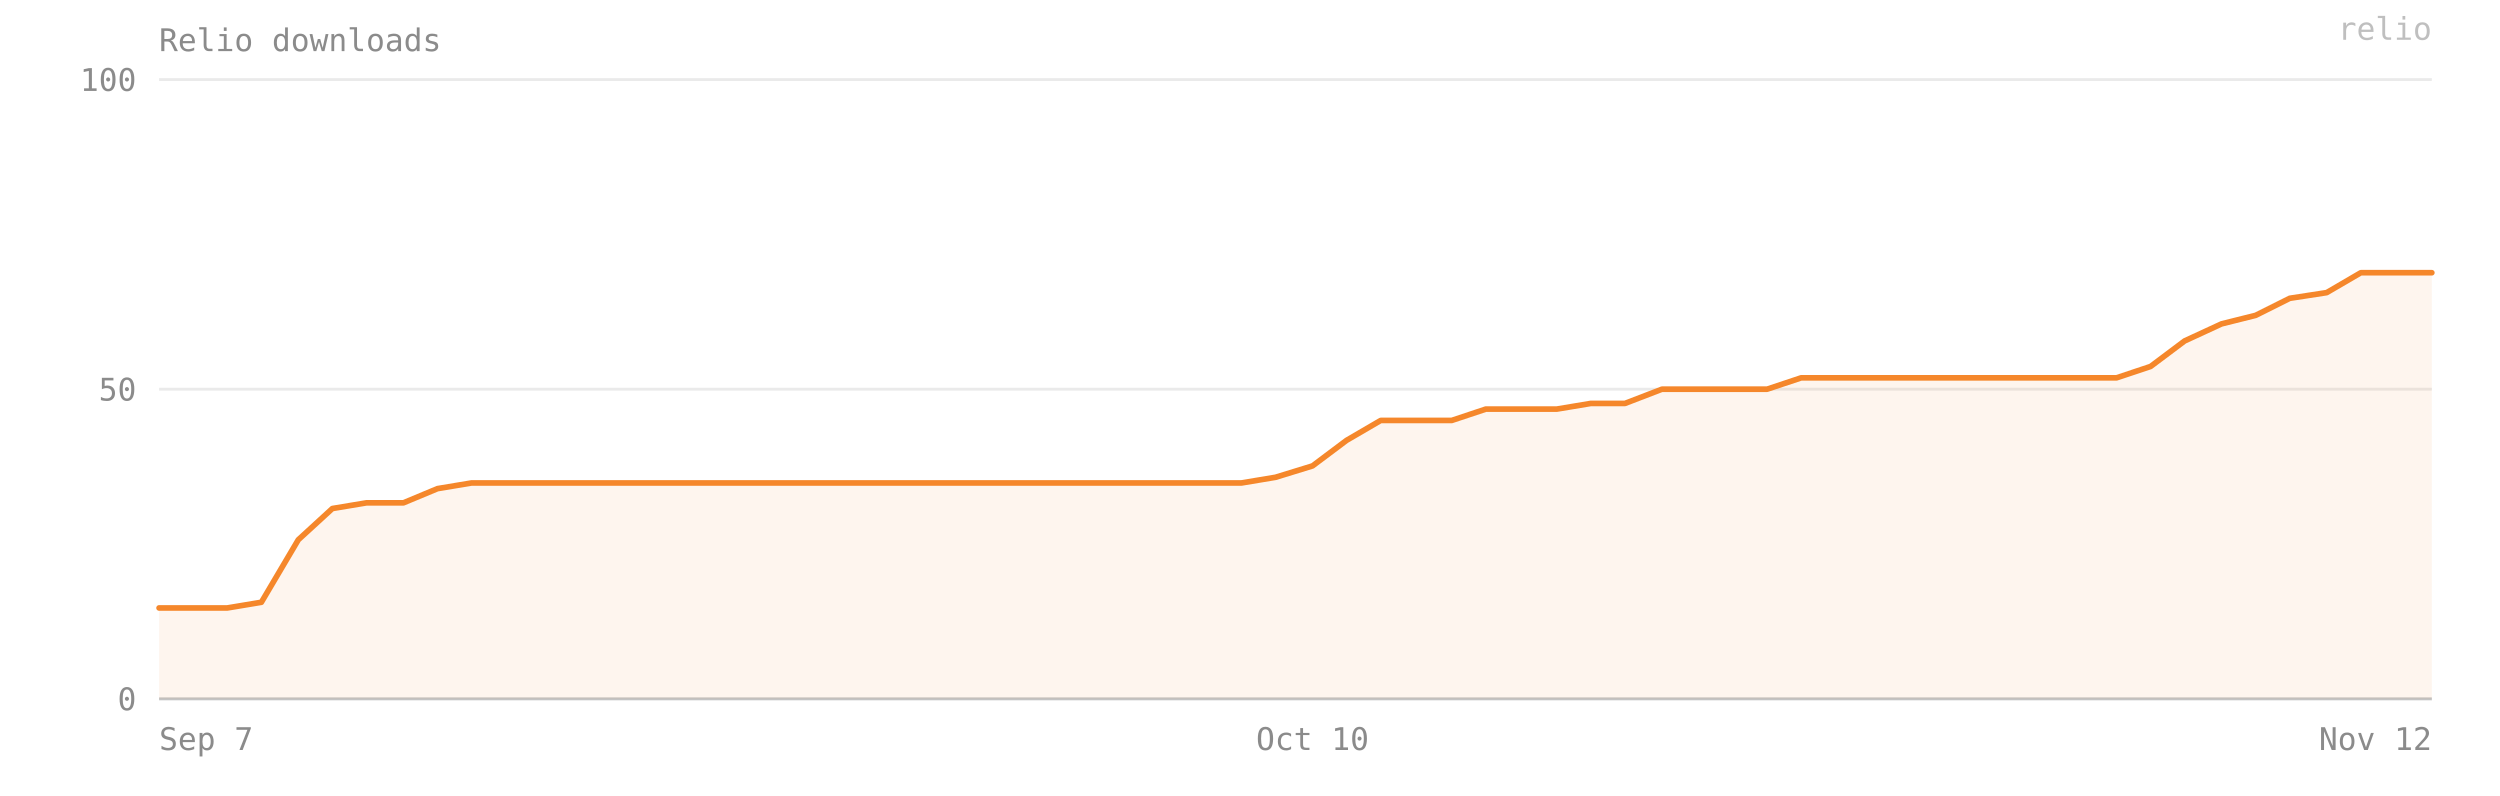
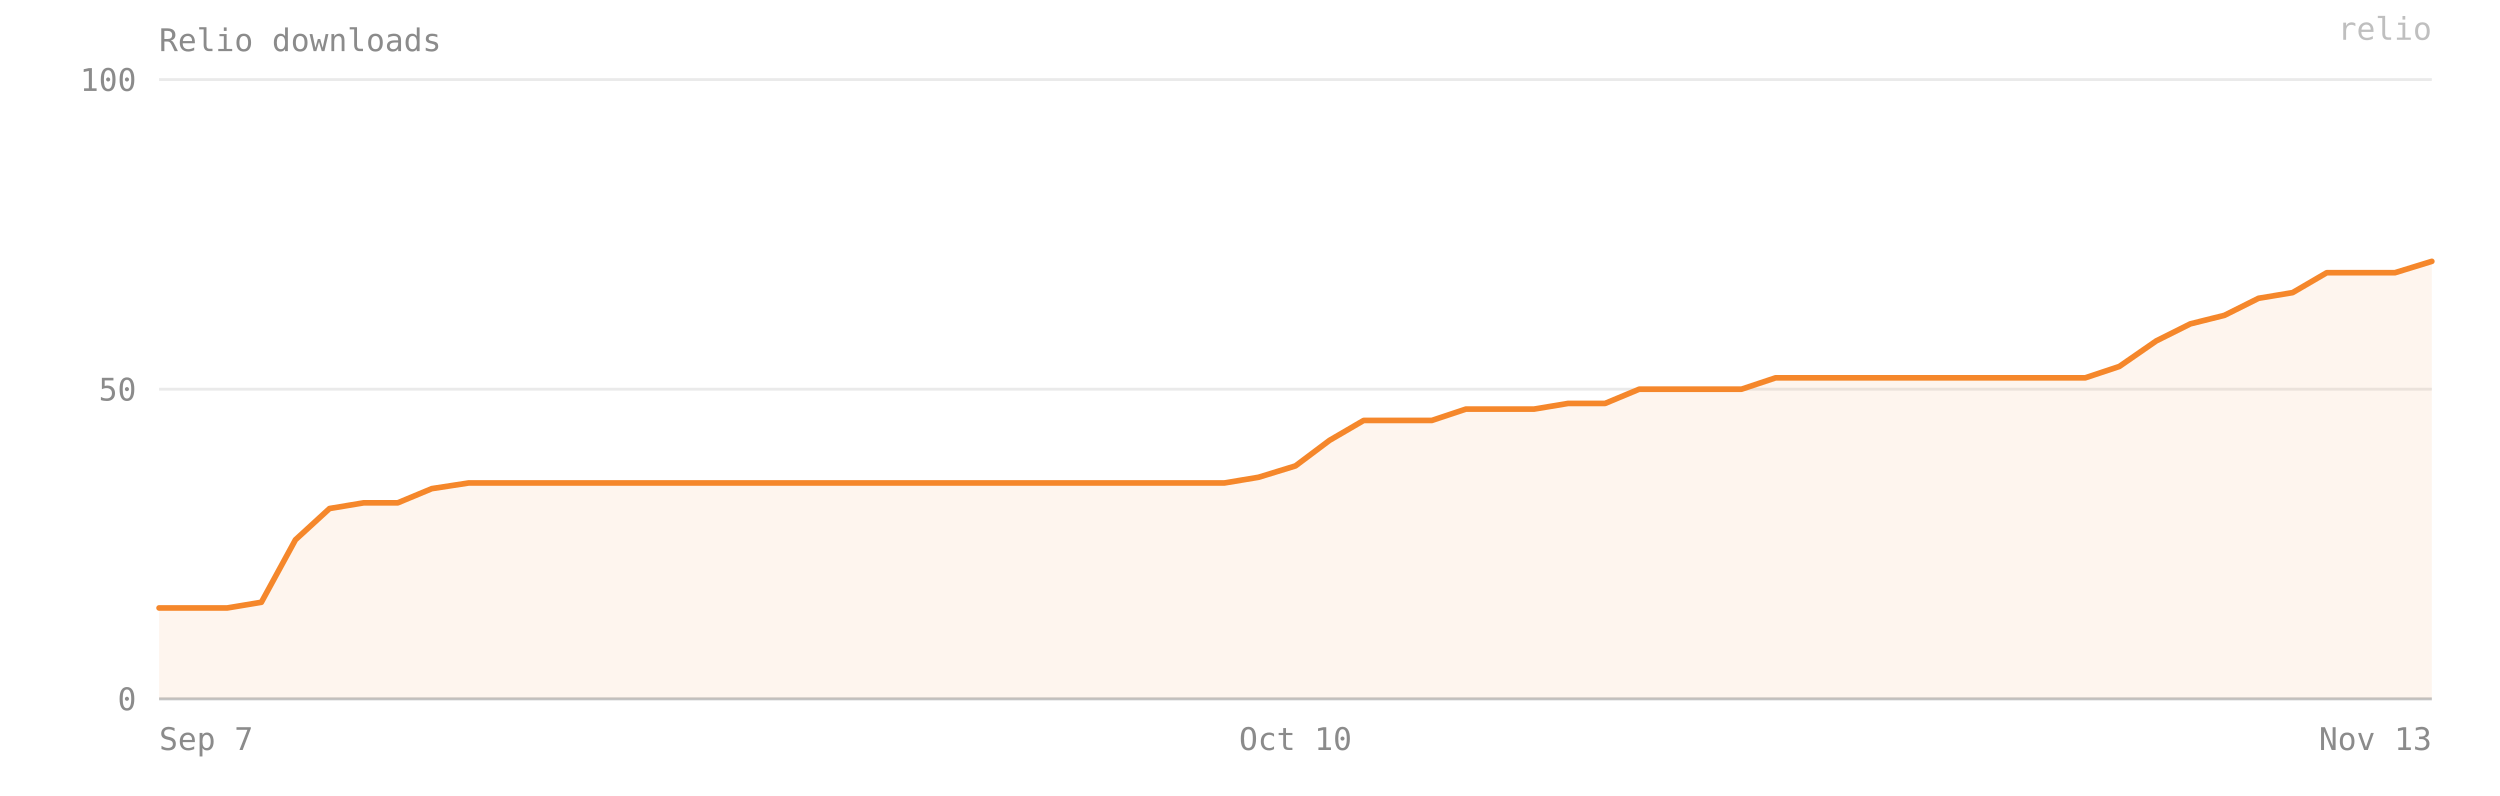
- <svg xmlns="http://www.w3.org/2000/svg" viewBox="0 0 880 280" width="100%" preserveAspectRatio="xMidYMid meet" role="img" aria-label="Relio downloads — 69 on 2026-11-12">
+ <svg xmlns="http://www.w3.org/2000/svg" viewBox="0 0 880 280" width="100%" preserveAspectRatio="xMidYMid meet" role="img" aria-label="Relio downloads — 71 on 2026-11-13">
  <style>text{font-family:ui-monospace, SFMono-Regular, Menlo, Consolas, monospace;font-size:11px;fill:#8b8b8b}</style>
  <text x="56" y="18" font-size="12">Relio downloads</text>
  <line x1="56" y1="246" x2="856" y2="246" stroke="#8b8b8b" stroke-opacity="0.18" />
  <text x="48" y="250" text-anchor="end">0</text>
  <line x1="56" y1="137" x2="856" y2="137" stroke="#8b8b8b" stroke-opacity="0.18" />
  <text x="48" y="141" text-anchor="end">50</text>
  <line x1="56" y1="28" x2="856" y2="28" stroke="#8b8b8b" stroke-opacity="0.18" />
  <text x="48" y="32" text-anchor="end">100</text>
-   <path d="M 56,246 L 56,214 68,214 80,214 92,212 105,190 117,179 129,177 142,177 154,172 166,170 179,170 191,170 203,170 216,170 228,170 240,170 252,170 265,170 277,170 289,170 302,170 314,170 326,170 339,170 351,170 363,170 376,170 388,170 400,170 412,170 425,170 437,170 449,168 462,164 474,155 486,148 499,148 511,148 523,144 536,144 548,144 560,142 572,142 585,137 597,137 609,137 622,137 634,133 646,133 659,133 671,133 683,133 696,133 708,133 720,133 732,133 745,133 757,129 769,120 782,114 794,111 806,105 819,103 831,96 843,96 856,96 L 856,246 Z" fill="#F5872B" fill-opacity="0.08" />
-   <polyline points="56,214 68,214 80,214 92,212 105,190 117,179 129,177 142,177 154,172 166,170 179,170 191,170 203,170 216,170 228,170 240,170 252,170 265,170 277,170 289,170 302,170 314,170 326,170 339,170 351,170 363,170 376,170 388,170 400,170 412,170 425,170 437,170 449,168 462,164 474,155 486,148 499,148 511,148 523,144 536,144 548,144 560,142 572,142 585,137 597,137 609,137 622,137 634,133 646,133 659,133 671,133 683,133 696,133 708,133 720,133 732,133 745,133 757,129 769,120 782,114 794,111 806,105 819,103 831,96 843,96 856,96" fill="none" stroke="#F5872B" stroke-width="2" stroke-linejoin="round" stroke-linecap="round" />
+   <path d="M 56,246 L 56,214 68,214 80,214 92,212 104,190 116,179 128,177 140,177 152,172 165,170 177,170 189,170 201,170 213,170 225,170 237,170 249,170 262,170 274,170 286,170 298,170 310,170 322,170 334,170 346,170 359,170 371,170 383,170 395,170 407,170 419,170 431,170 443,168 456,164 468,155 480,148 492,148 504,148 516,144 528,144 540,144 552,142 565,142 577,137 589,137 601,137 613,137 625,133 637,133 649,133 662,133 674,133 686,133 698,133 710,133 722,133 734,133 746,129 759,120 771,114 783,111 795,105 807,103 819,96 831,96 843,96 856,92 L 856,246 Z" fill="#F5872B" fill-opacity="0.08" />
+   <polyline points="56,214 68,214 80,214 92,212 104,190 116,179 128,177 140,177 152,172 165,170 177,170 189,170 201,170 213,170 225,170 237,170 249,170 262,170 274,170 286,170 298,170 310,170 322,170 334,170 346,170 359,170 371,170 383,170 395,170 407,170 419,170 431,170 443,168 456,164 468,155 480,148 492,148 504,148 516,144 528,144 540,144 552,142 565,142 577,137 589,137 601,137 613,137 625,133 637,133 649,133 662,133 674,133 686,133 698,133 710,133 722,133 734,133 746,129 759,120 771,114 783,111 795,105 807,103 819,96 831,96 843,96 856,92" fill="none" stroke="#F5872B" stroke-width="2" stroke-linejoin="round" stroke-linecap="round" />
  <line x1="56" y1="246" x2="856" y2="246" stroke="#8b8b8b" stroke-opacity="0.4" />
  <text x="56" y="264" text-anchor="start">Sep 7</text>
-   <text x="462" y="264" text-anchor="middle">Oct 10</text>
-   <text x="856" y="264" text-anchor="end">Nov 12</text>
+   <text x="456" y="264" text-anchor="middle">Oct 10</text>
+   <text x="856" y="264" text-anchor="end">Nov 13</text>
  <text x="856" y="14" text-anchor="end" fill="#F5872B" fill-opacity="0.55" font-size="10">relio</text>
</svg>
